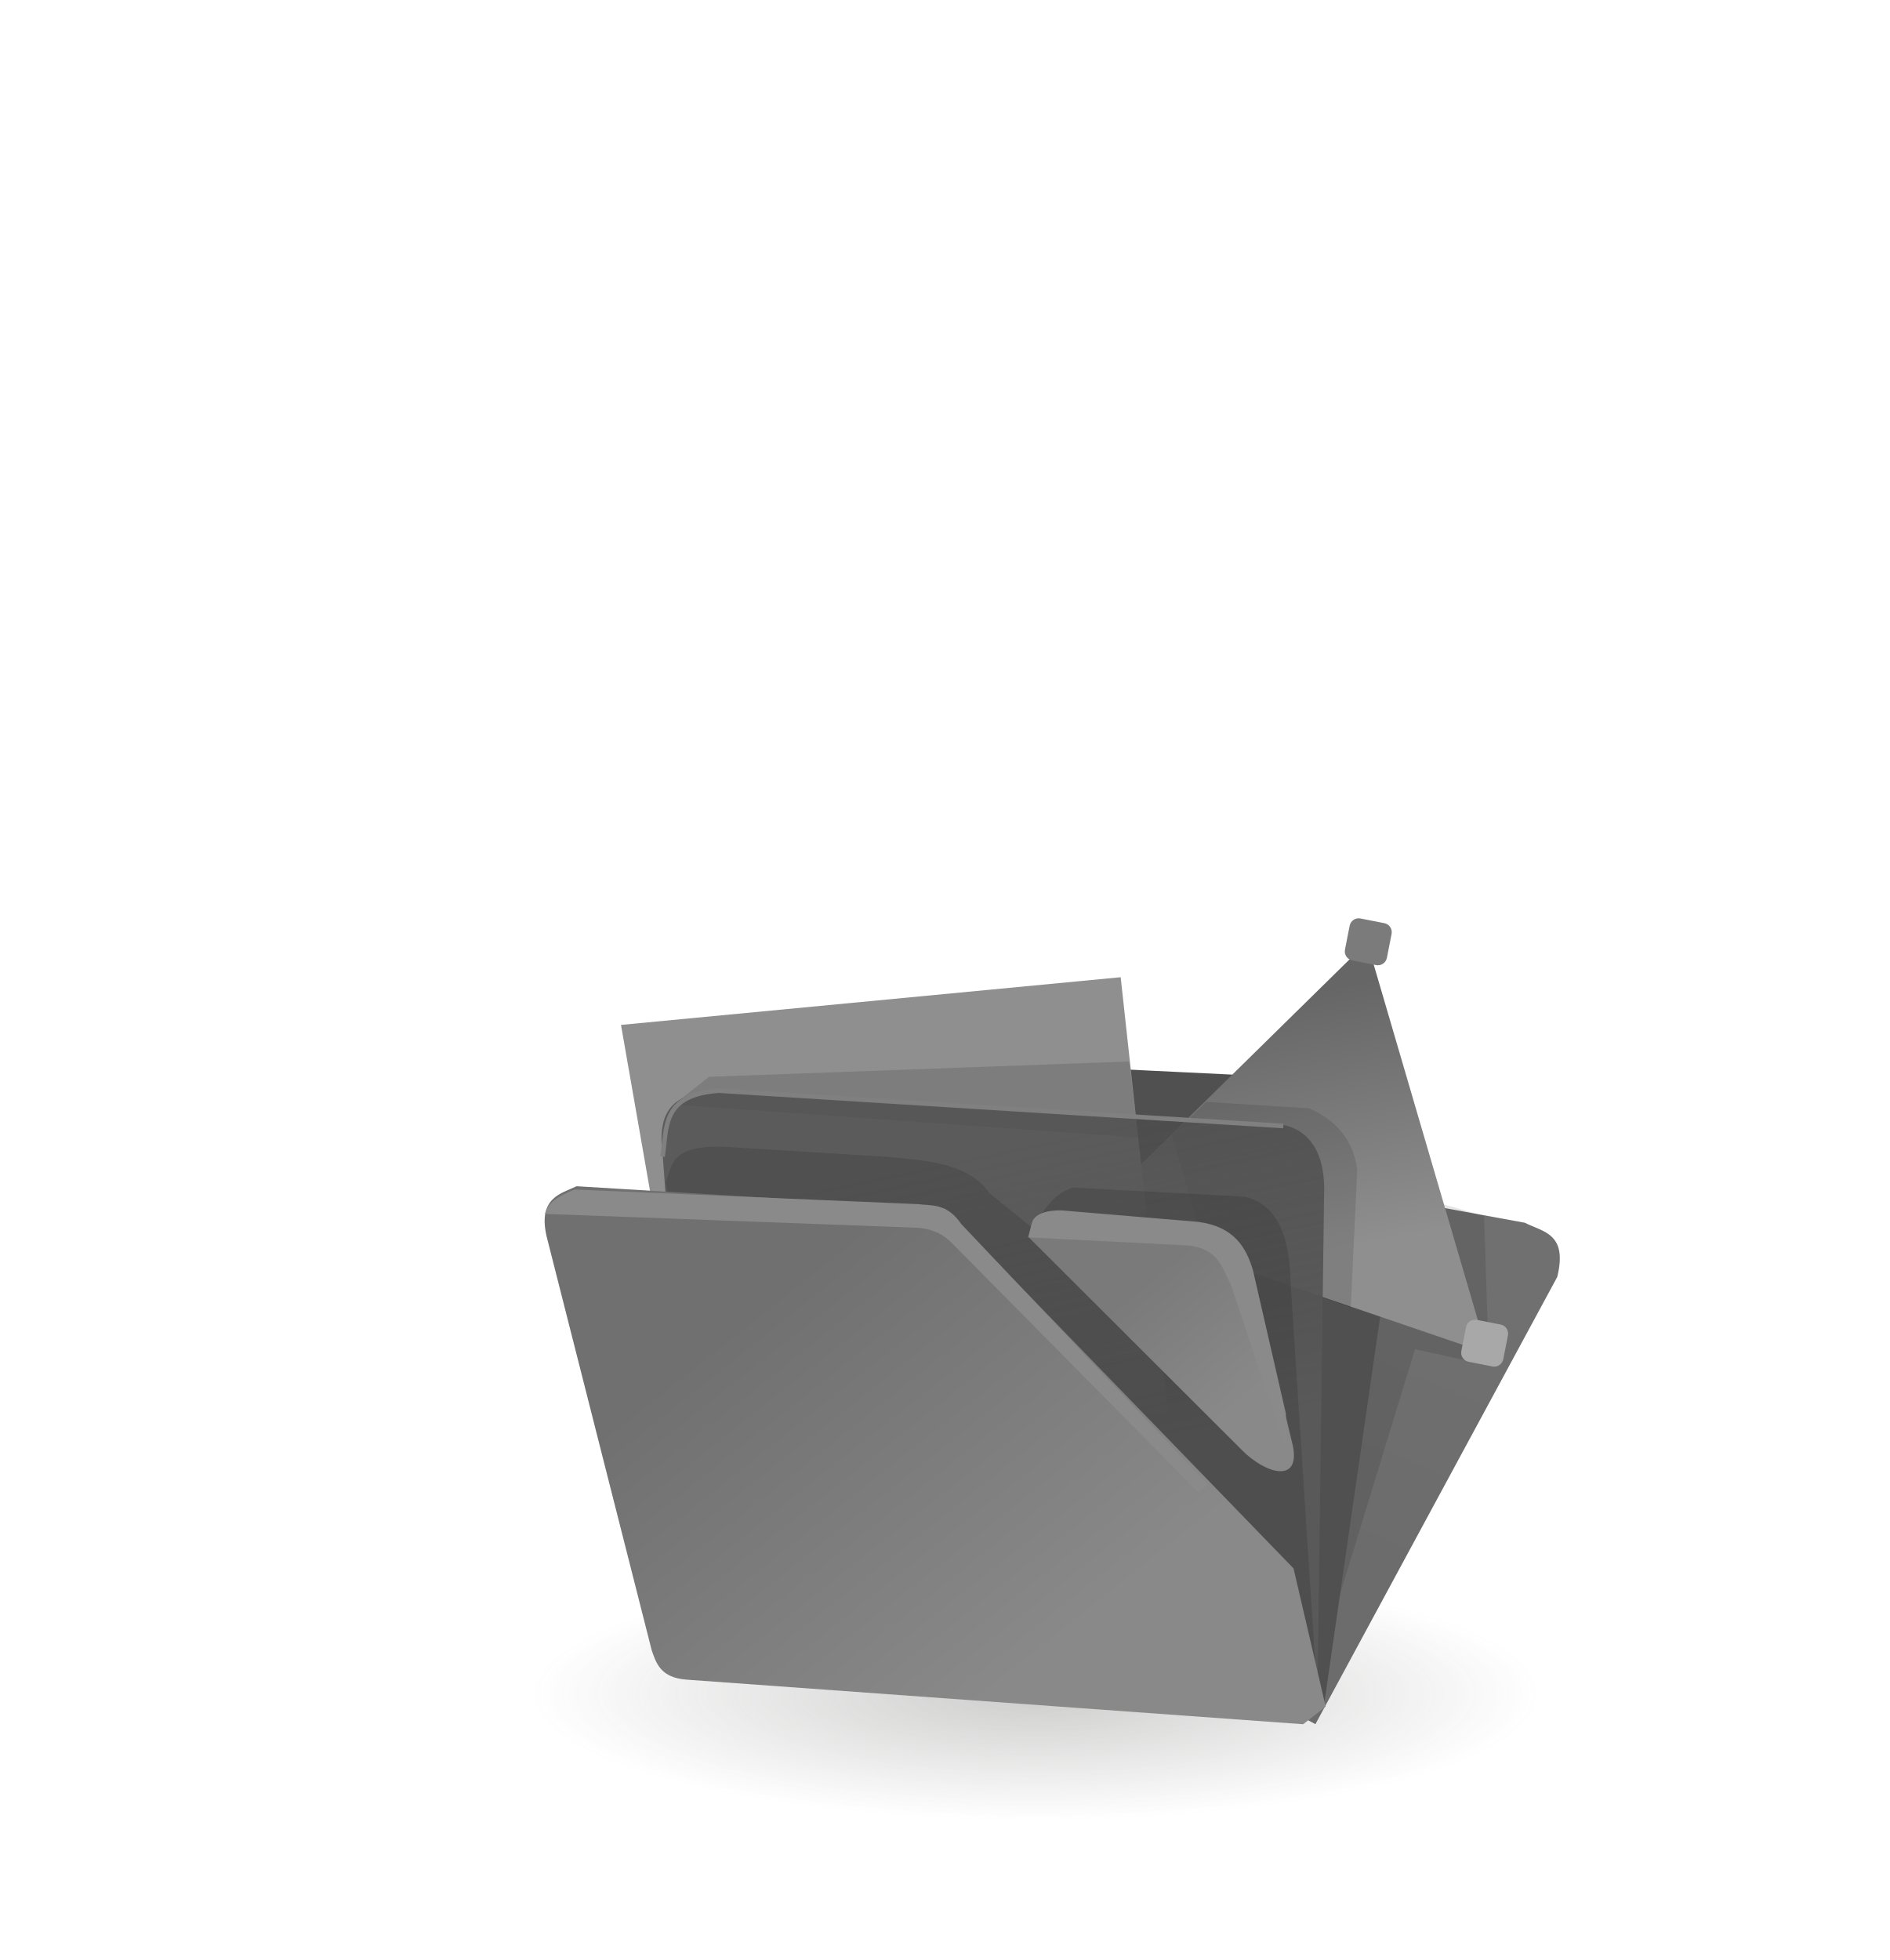
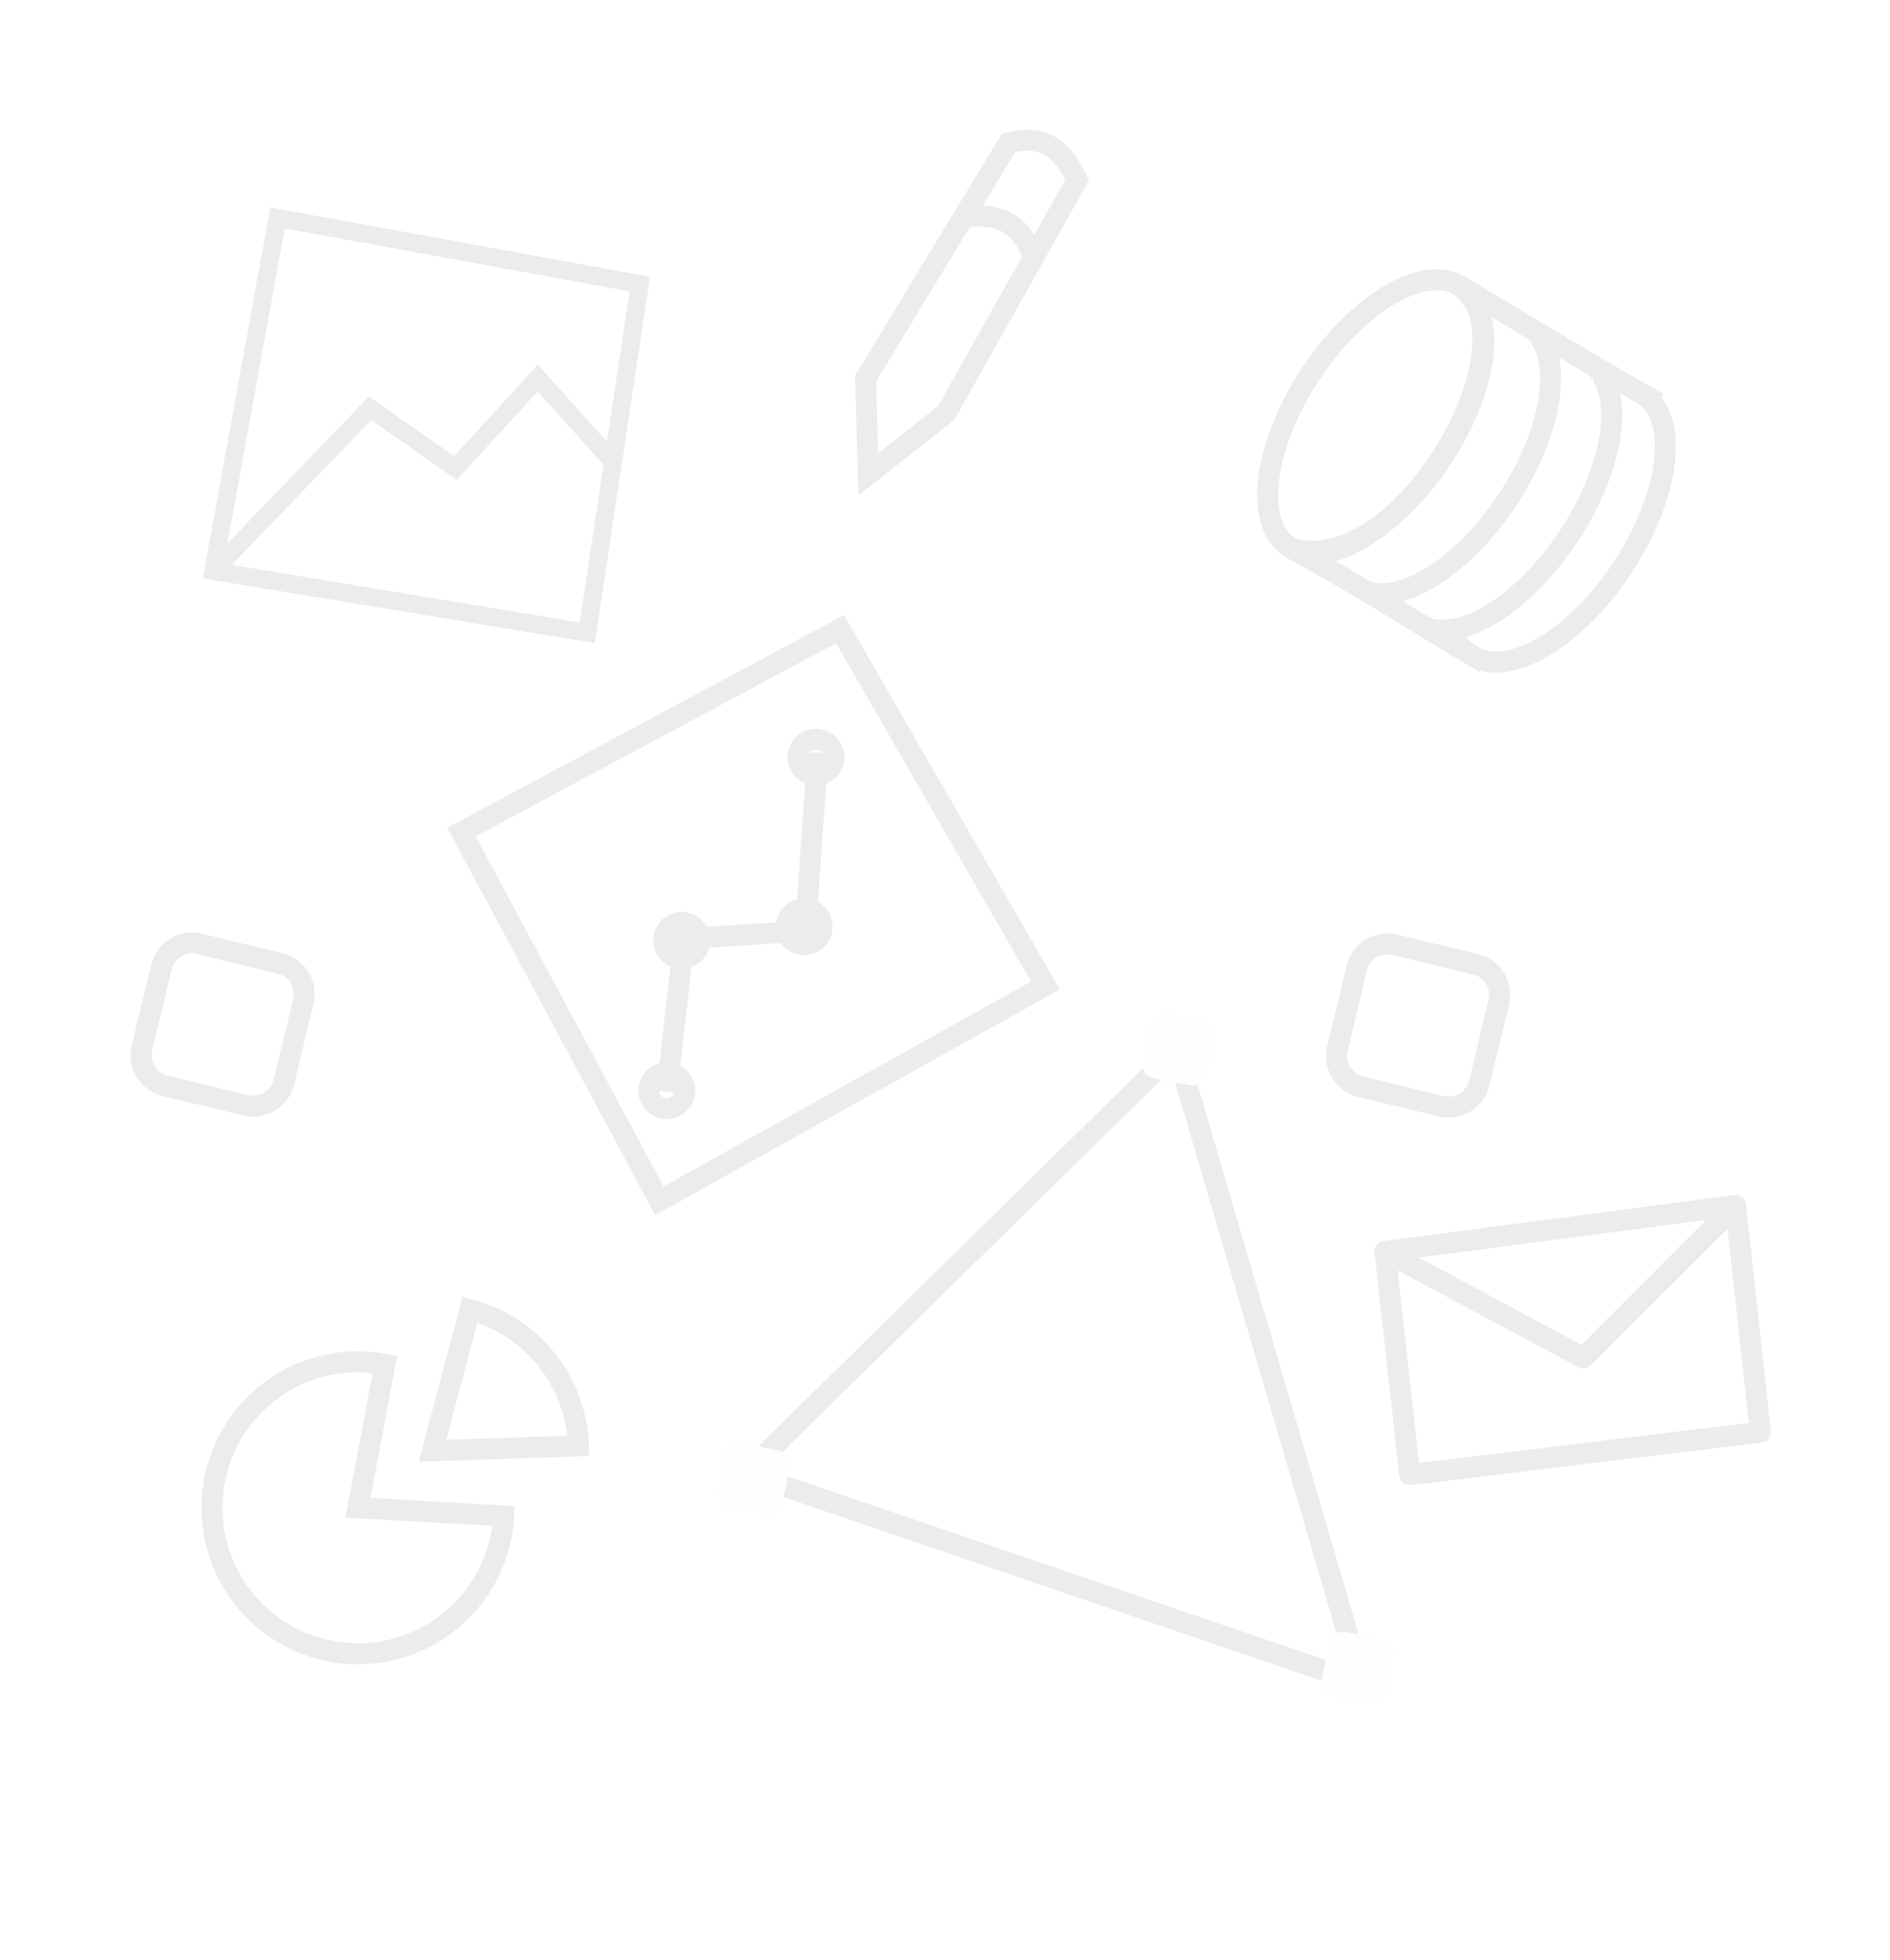
- <svg xmlns="http://www.w3.org/2000/svg" height="280" viewBox="0 0 71.438 74.083" width="270">
-   <radialGradient id="a" cx="191.936" cy="260.017" gradientTransform="matrix(1 0 0 .25 0 195.0126)" gradientUnits="userSpaceOnUse" r="96.589">
-     <stop offset="0" stop-color="#555753" />
-     <stop offset="1" stop-color="#555753" stop-opacity="0" />
-   </radialGradient>
-   <linearGradient id="b" gradientUnits="userSpaceOnUse" x1="231.127" x2="212.277" y1="204.394" y2="181.446">
-     <stop offset="0" stop-color="#898989" />
-     <stop offset="1" stop-color="#7a7a7a" />
-   </linearGradient>
-   <linearGradient id="c" gradientUnits="userSpaceOnUse" x1="194.112" x2="140.4" y1="252.032" y2="184.409">
-     <stop offset="0" stop-color="#898989" />
-     <stop offset="1" stop-color="#707070" />
-   </linearGradient>
-   <linearGradient id="d" gradientUnits="userSpaceOnUse" x1="567.724" x2="585.239" y1="331.87" y2="291.022">
-     <stop offset="0" stop-color="#6c6c6c" />
-     <stop offset="1" stop-color="#707070" />
-   </linearGradient>
-   <linearGradient id="e" gradientUnits="userSpaceOnUse" x1="569.927" x2="563.2" y1="285.494" y2="250.521">
-     <stop offset="0" stop-color="#8f8f8f" />
-     <stop offset="1" stop-color="#666" />
-   </linearGradient>
-   <linearGradient id="f" gradientUnits="userSpaceOnUse" x1="528.466" x2="519.392" y1="315.159" y2="272.379">
-     <stop offset="0" stop-color="#595959" />
-     <stop offset="1" stop-color="#4c4c4c" stop-opacity=".776" />
-   </linearGradient>
-   <g transform="matrix(.1972271 0 0 .1972271 1.303436 12.74682)">
-     <ellipse cx="191.936" cy="260.017" fill="url(#a)" opacity=".3" rx="96.589" ry="24.147" />
-     <g stroke-width="2.363" transform="matrix(1.391253 0 0 1.394171 -533.2445 -225.0563)">
-       <path d="m559.758 352.073 33.315-61.476c1.47-6.023-1.973-6.163-4.462-7.446l-46.996-8.579 2.213 69.111z" fill="url(#d)" />
-       <path d="m559.317 346.691 14.161-46.147 10.178 2.208-.664-20.535-15.488-4.416z" fill-opacity=".107" />
-       <path d="m485.051 287.39-1.106-19.928c.819-3.924 1.512-7.705 9.915-7.307l69.822 3.376c5.17-.076 10.142 2.331 8.24 10.113l-10.978 75.79-73.017-32.899z" fill="#505050" />
-       <path d="m528.379 282.33 38.5-37.757 16.595 56.525z" fill="url(#e)" />
-       <path d="m468.466 280.936-4.381-24.981 68.841-6.557 6.571 59.954-52.883 1.561z" fill="#8f8f8f" />
-       <path d="m544.714 266.54 14.161.883c3.797 1.647 6.085 4.389 6.638 8.39l-.885 18.989-19.803-6.955-4.868-16.781z" fill-opacity=".112" />
-       <path d="m471.359 266.914 4.85-3.825 57.889-2.108 1.252 10.461z" fill-opacity=".126" />
-       <path d="m472.218 306.599-2.369-32.513c-.812-6.087 1.181-8.126 5.6-8.994l78.19 4.437c2.719.01 7.731 1.279 7.306 10.163l-.885 66.651-86.072-26.275z" fill="url(#f)" />
-       <rect fill="#7b7b7b" height="5.875" ry="1.267" transform="matrix(.9813403 .192279 -.1930564 .9811876 0 0)" width="5.886" x="600.635" y="127.999" />
-       <path d="m472.924 295.174-2.66-17.643c.906-2.25.547-4.973 7.823-4.84l23.011 1.423c4.905.492 10.902.803 13.757 4.979l5.789 4.684c1.69-1.915 2.442-4.298 5.632-5.465l23.782 1.249c2.517.7 6.063 2.543 6.258 11.554l3.599 55.426z" fill-opacity=".126" />
-       <path d="m469.816 274.048c.623-3.92-.198-8.504 7.744-9.053l77.774 4.858" fill="none" stroke="#808080" stroke-width=".625" />
-       <rect fill="#a8a8a8" height="5.875" ry="1.267" transform="matrix(.9813403 .192279 -.1930564 .9811876 0 0)" width="5.886" x="627.017" y="179.06" />
+ <svg xmlns="http://www.w3.org/2000/svg" height="280" viewBox="0 0 71.437 74.083" width="270">
+   <g transform="translate(0 -222.9167)">
+     <g fill="none" stroke="#ececec">
+       <g stroke-linecap="round" stroke-width=".794" transform="translate(-972.6225 -160.7139)">
+         <path d="m990.388 433.134a5.519 5.519 0 0 1 4.1 5.144l-5.516.191z" />
+         <path d="m991.664 440.93a5.519 5.519 0 0 1 -3.858 4.956 5.519 5.519 0 0 1 -5.998-1.864 5.519 5.519 0 0 1 -.37-6.27 5.519 5.519 0 0 1 5.737-2.556l-1.021 5.424z" />
+       </g>
+       <g stroke-width=".794" transform="translate(-967.1327 -161.6512)">
+         <path d="m984.576 416.018 14.312-7.671 7.764 13.47-14.593 8.138z" />
+         <path d="m992.34 425.84.655-5.8 4.584-.281.468-6.735" />
+         <g stroke-linecap="round">
+           <path d="m992.514 425.138a.678.678 0 0 1 .483.823.678.678 0 0 1 -.819.491.678.678 0 0 1 -.499-.814.678.678 0 0 1 .809-.506" />
+           <path d="m993.076 419.455a.678.678 0 0 1 .483.823.678.678 0 0 1 -.819.491.678.678 0 0 1 -.499-.814.678.678 0 0 1 .809-.506" />
+           <path d="m997.706 418.941a.678.678 0 0 1 .483.823.678.678 0 0 1 -.819.491.678.678 0 0 1 -.499-.814.678.678 0 0 1 .809-.506" />
+           <path d="m998.15 412.533a.678.678 0 0 1 .483.823.678.678 0 0 1 -.819.491.678.678 0 0 1 -.499-.814.678.678 0 0 1 .809-.506" />
+         </g>
+       </g>
+       <g stroke-width=".794" transform="translate(-971.4999 -162.9589)">
+         <path d="m1009.623 391.275-5.402 8.91.102 3.617 2.938-2.307 4.958-8.817c-.476-.976-1.127-1.793-2.596-1.403z" />
+         <path d="m1007.962 394.082c1.211-.192 2.132.194 2.596 1.497" />
+       </g>
+       <g stroke-width=".64" transform="matrix(1.240656 0 0 1.241024 -1252.981 -261.8755)">
+         <path d="m1049.271 407.334c2.155 1.176 3.473 2.054 5.437 3.216v-.005c.618.474 1.63.286 2.708-.505 1.811-1.328 3.27-3.932 3.259-5.817 0-.657-.19-1.167-.536-1.467l.012-.018c-2.002-1.133-3.961-2.34-5.784-3.421 2.564 1.748-1.772 9.016-5.098 8.017z" />
+         <path d="m1051.819 399.922a2.365 4.753 33.442 0 1 3.3 1.008 2.365 4.753 33.442 0 1 -3.259 5.817 2.365 4.753 33.442 0 1 -3.3-1.008 2.365 4.753 33.442 0 1 3.259-5.817z" />
+         <path d="m1056.809 400.824c.073.062-.037-.024.022.056.225.305.345.737.348 1.263.011 1.885-1.448 4.489-3.259 5.817-.74.542-1.454.805-2.03.756-.16-.007-.267-.049-.427-.114" />
+         <path d="m1058.672 401.936c.073.062-.037-.024.022.056.225.305.345.737.348 1.263.011 1.885-1.448 4.489-3.259 5.817-.74.542-1.454.805-2.03.756-.16-.007-.267-.049-.427-.114" />
+       </g>
+       <rect height="5.519" ry="1.19" stroke-linecap="round" stroke-width=".794" transform="matrix(.9721553 .2343377 -.2343377 .9721553 0 0)" width="5.519" x="110.674" y="239.07" />
+       <rect height="5.519" ry="1.19" stroke-linecap="round" stroke-width=".794" transform="matrix(.9721553 .2343377 -.2343377 .9721553 0 0)" width="5.519" x="66.736" y="249.628" />
    </g>
-     <g stroke-width="1.535">
-       <path d="m124.953 257.263c-4.884-.385-5.769-3.031-6.661-5.667l-20.146-79.324c-1.678-7.406 2.828-8.164 5.762-9.568l70.616 4.291 66.8 68.955 6.157 26.474-4.31 3.386z" fill="url(#c)" />
-       <path d="m97.856 168.008 70.822 2.635c3.14.074 5.387 1.168 7.093 2.882l47.319 47.844 1.847-1.427-47.329-50.023c-2.719-4.042-5.823-3.444-8.158-3.779l-65.884-2.802c-4.07 1.557-5.381 3.114-5.709 4.67z" fill="#8a8a8a" />
-       <path d="m192.78 168.989 30.464 1.025 10.239 10.422 7.711 32.014c1.463 7.346-5.306 5.339-9.753.83l-40.94-40.861z" fill="url(#b)" />
-       <path d="m190.457 172.504 30.712 1.556c5.865.674 6.41 4.34 8.093 7.367l10.687 31.957-.105-7.159-6.289-27.375c-1.314-4.472-3.661-8.4-10.453-9.311l-26.317-2.209c-2.746-.041-5.215.653-5.639 2.497z" fill="#8a8a8a" />
+     <g transform="translate(-.133896 -2.276237)">
+       <path d="m28.332 280.875 16.277-15.996 7.016 23.947z" fill="none" stroke="#ececec" stroke-width=".794" />
+       <g fill="#fefefe" transform="matrix(.9812641 .1926673 -.1926673 .9812641 0 0)">
+         <rect height="2.489" ry=".537" width="2.489" x="93.625" y="250.046" />
+         <rect height="2.489" ry=".537" width="2.489" x="104.779" y="271.677" />
+         <rect height="2.489" ry=".537" width="2.489" x="81.001" y="269.073" />
+       </g>
+     </g>
+     <path d="m52.353 270.221.937 8.435 13.256-1.607-.937-8.569-5.758 5.758z" fill="none" stroke="#ececec" stroke-linecap="round" stroke-linejoin="round" stroke-width=".794" />
+     <path d="m65.609 268.48-13.256 1.741 7.498 4.017z" fill="none" stroke="#ececec" stroke-linecap="round" stroke-linejoin="round" stroke-width=".794" />
+     <g fill="none" stroke="#ececec" stroke-width=".794" transform="matrix(.6707008 .534096 -.534096 .6707008 -427.6723 -573.7273)">
+       <path d="m984.576 416.018 14.312-7.671 7.764 13.47-14.593 8.138z" />
+       <path d="m992.06 429.956.935-9.916 4.584-.281.373-5.366 4.954.832" />
    </g>
  </g>
</svg>
